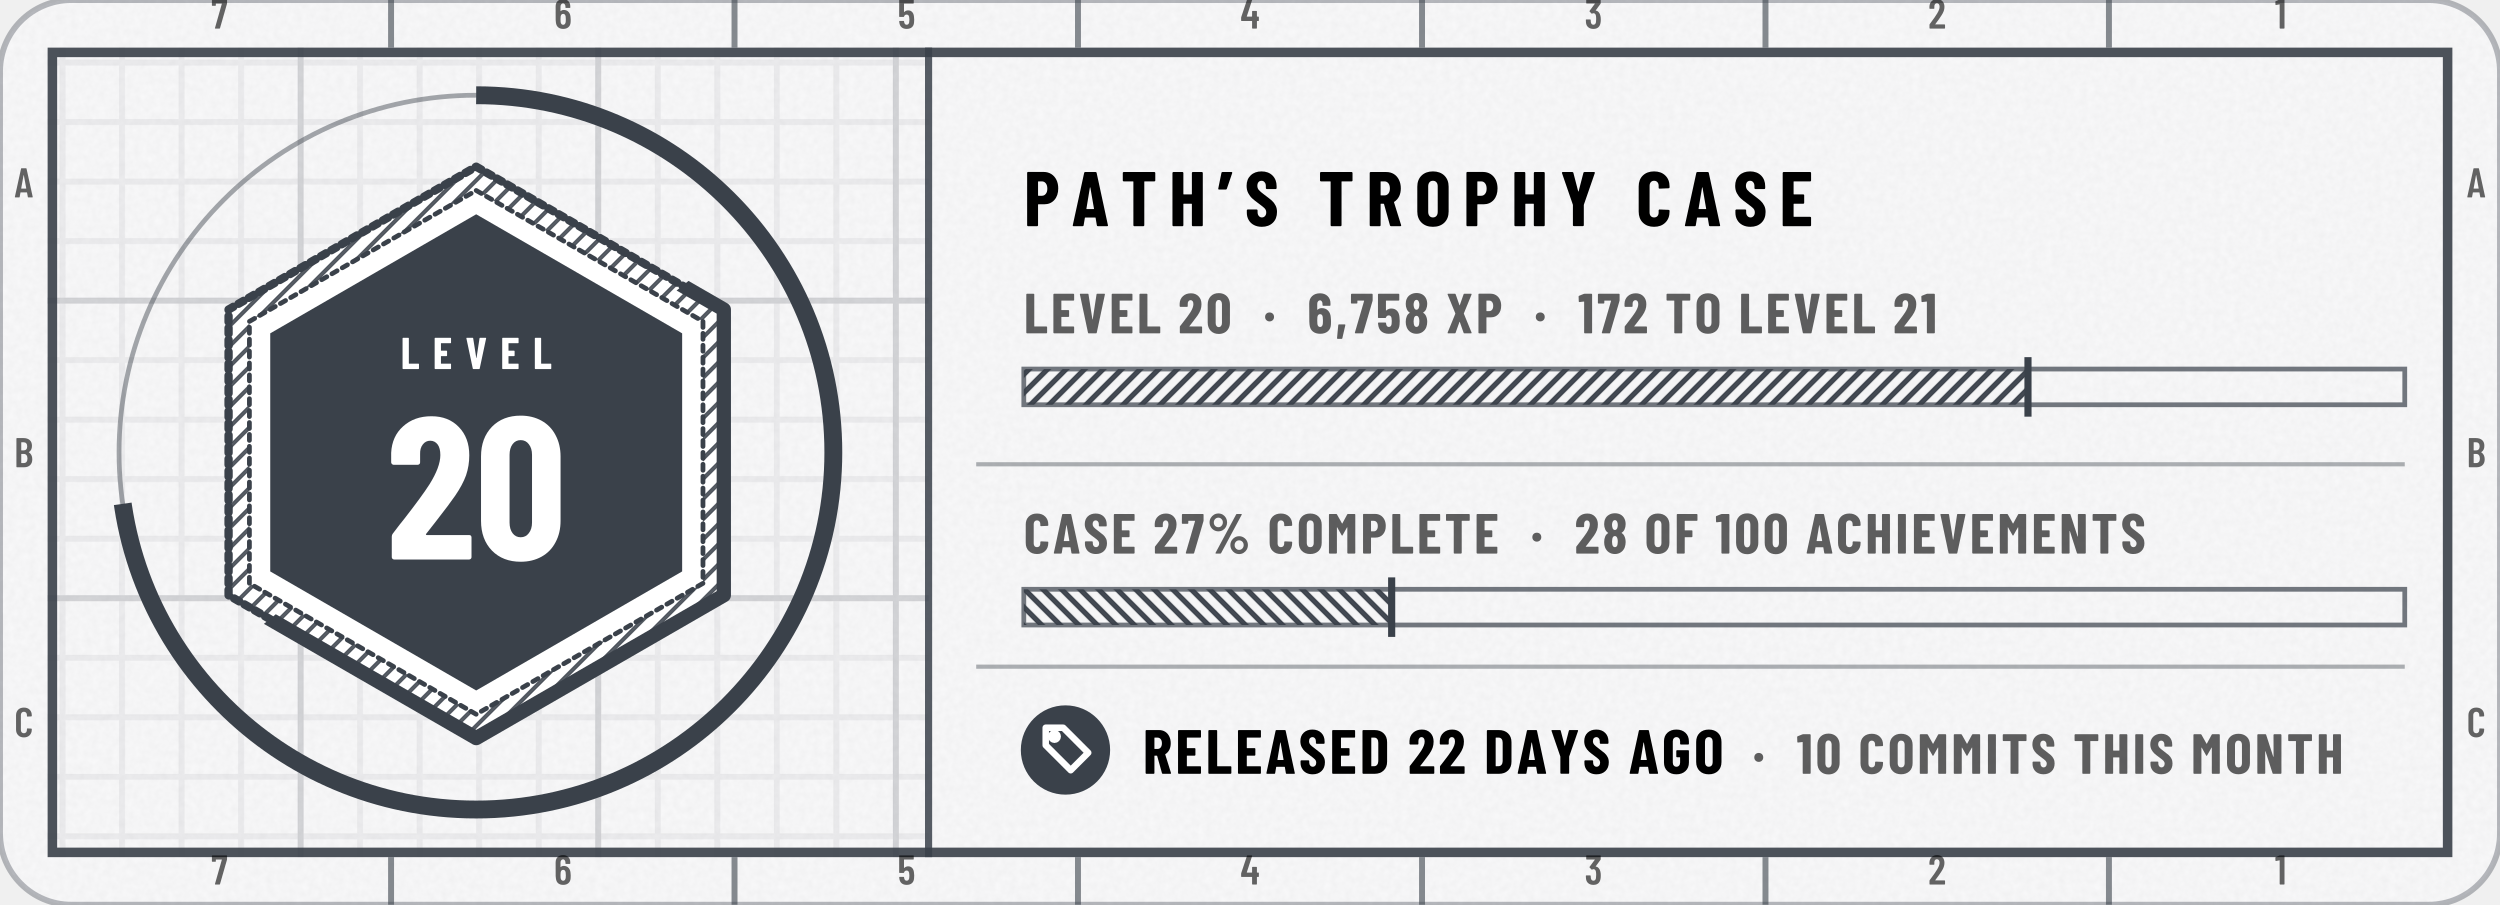
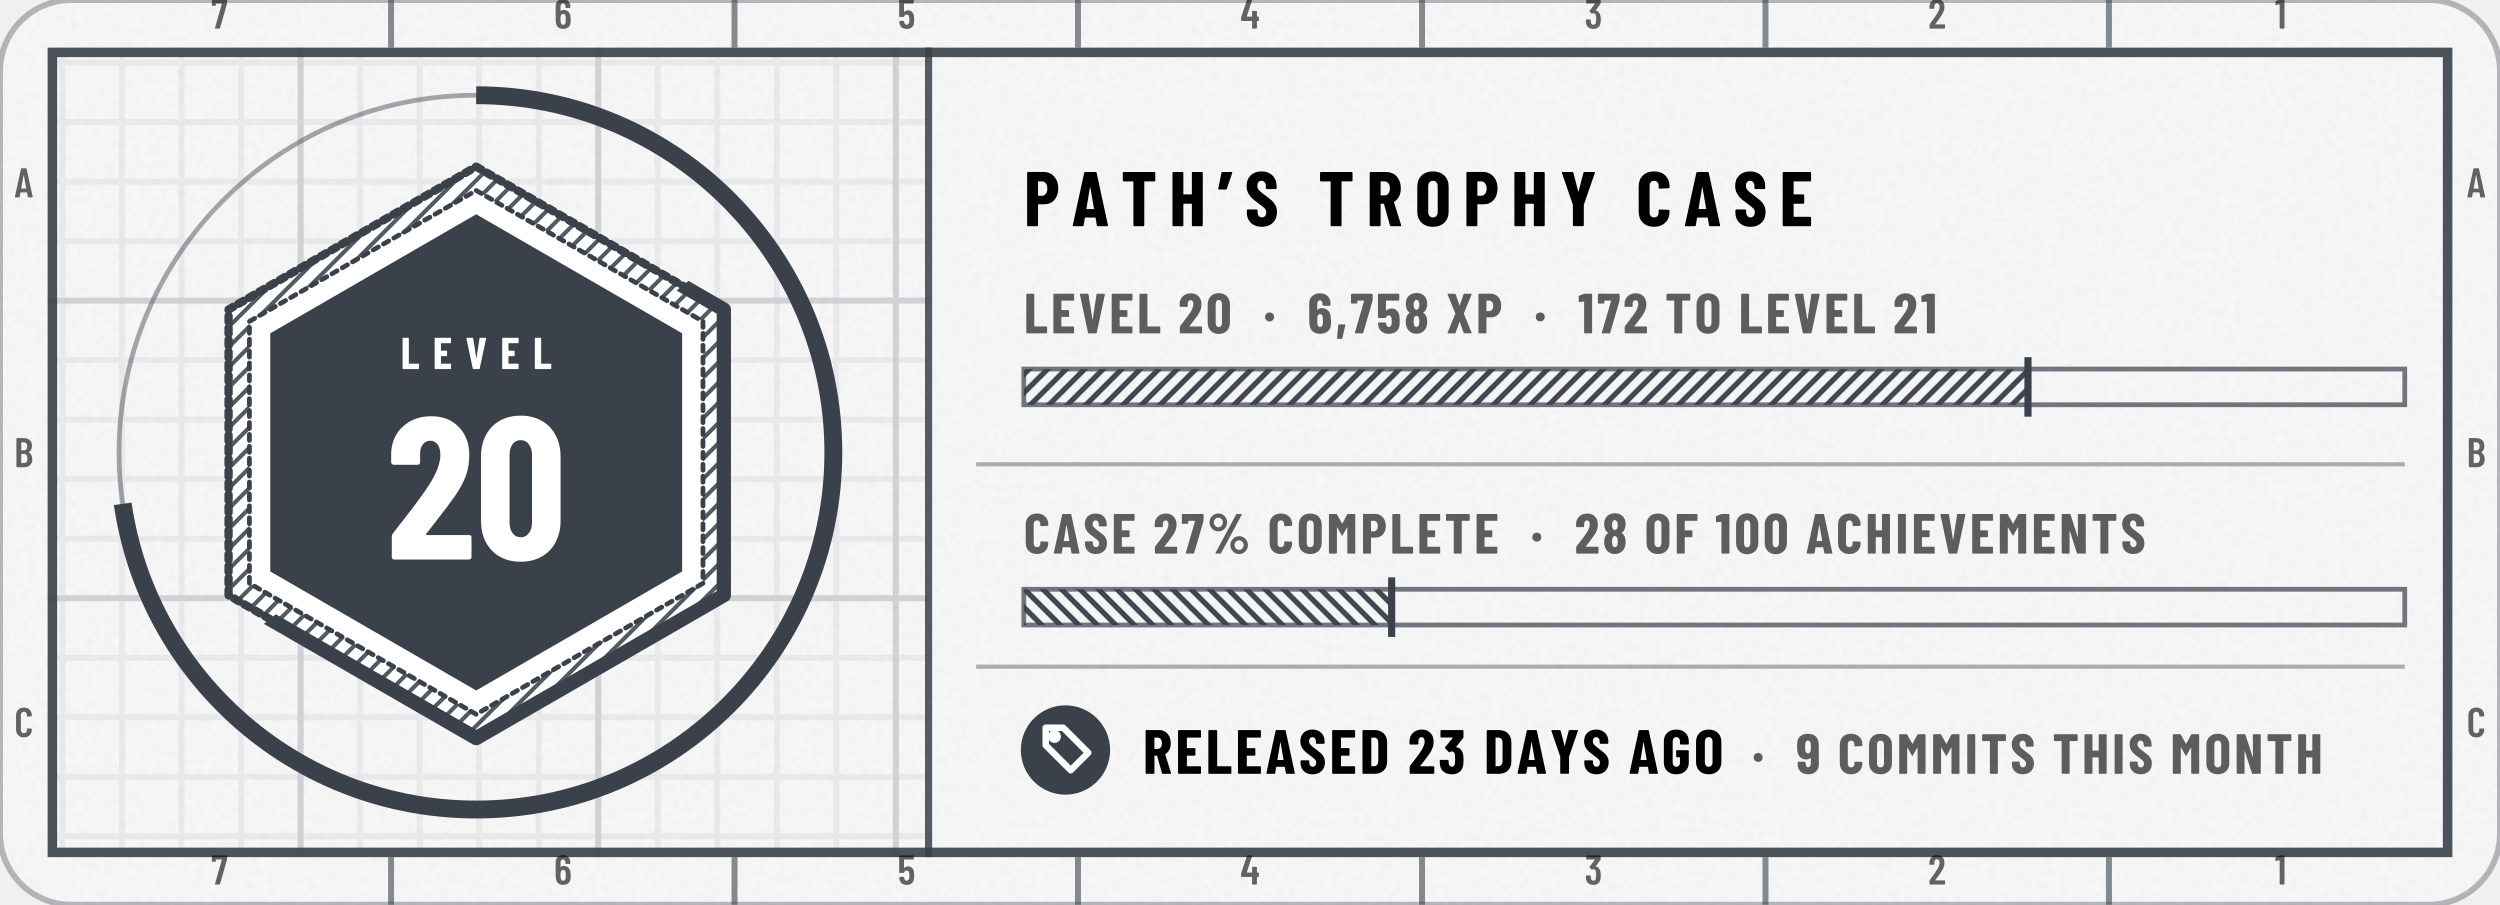
- <svg xmlns="http://www.w3.org/2000/svg" width="420" height="152" viewBox="0 0 420 152" role="img" aria-label="tannergolden/path: level 20, 6,758 XP, case 27% complete, released 22 days ago">
+ <svg xmlns="http://www.w3.org/2000/svg" width="420" height="152" viewBox="0 0 420 152" role="img" aria-label="tannergolden/path: level 20, 6,758 XP, case 27% complete, released 23 days ago">
  <style>@keyframes pl{from{stroke-dashoffset:1}}.pl{stroke-dasharray:1;animation:pl 1.6s cubic-bezier(.3,0,.2,1) .15s both}@keyframes sh{0%{transform:translateX(-110px)}38%,100%{transform:translateX(200px)}}.sh{animation:sh 6.5s ease-in-out infinite}@media (prefers-reduced-motion:reduce){.pl,.sp{animation:none}.sh,.bu{display:none}}</style>
  <defs>
    <clipPath id="kc1">
      <rect x="0" y="0" width="420" height="152" rx="12" />
    </clipPath>
    <filter id="kn2" x="0" y="0" width="100%" height="100%">
      <feTurbulence type="fractalNoise" baseFrequency=".85" numOctaves="2" stitchTiles="stitch" />
      <feColorMatrix values="0 0 0 0 0 0 0 0 0 0 0 0 0 0 0 0 0 0 0.035 0" />
    </filter>
    <pattern id="kp3" width="10" height="10" patternUnits="userSpaceOnUse">
      <path d="M10 .5H.5V10" fill="none" stroke="#3A414A" stroke-opacity="0.07" />
    </pattern>
    <pattern id="kp4" width="50" height="50" patternUnits="userSpaceOnUse">
      <path d="M50 .5H.5V50" fill="none" stroke="#3A414A" stroke-opacity="0.14" />
    </pattern>
    <clipPath id="kc5">
      <path clip-rule="evenodd" d="M8 8h404v136h-404zM156 8h256v136h-256z" />
    </clipPath>
    <pattern id="kh6" width="2.4" height="2.4" patternUnits="userSpaceOnUse" patternTransform="rotate(45)">
      <path d="M1.2 0V2.4" stroke="#3A414A" stroke-width="0.7" stroke-opacity="0.85" />
    </pattern>
    <clipPath id="kc7">
      <path d="M392 -176L-232 328L20 640L644 136Z" />
    </clipPath>
    <clipPath id="kc8">
      <path d="M80 36L114.6 56L114.6 96L80 116L45.4 96L45.4 56Z" />
    </clipPath>
    <linearGradient id="kg9" x1="0" y1="0" x2="1" y2="0">
      <stop offset="0" stop-color="#FFFFFF" stop-opacity="0" />
      <stop offset=".5" stop-color="#FFFFFF" stop-opacity=".75" />
      <stop offset="1" stop-color="#FFFFFF" stop-opacity="0" />
    </linearGradient>
    <pattern id="kh10" width="2.2" height="2.2" patternUnits="userSpaceOnUse" patternTransform="rotate(45)">
      <path d="M1.1 0V2.2" stroke="#3A414A" stroke-width="0.9" stroke-opacity="0.95" />
    </pattern>
    <pattern id="kh11" width="2.2" height="2.2" patternUnits="userSpaceOnUse" patternTransform="rotate(-45)">
      <path d="M1.1 0V2.2" stroke="#3A414A" stroke-width="0.9" stroke-opacity="0.95" />
    </pattern>
    <path id="m49" d="M122 700H218Q223 700 226 696Q230 693 230 688V12Q230 7 226 4Q223 0 218 0H126Q121 0 118 4Q114 7 114 12V576Q114 578 112 580Q111 582 109 581L27 565H24Q13 565 13 576L10 643Q10 653 18 657L107 697Q114 700 122 700Z" />
    <path id="m50" d="M173 100H392Q397 100 400 96Q404 93 404 88V12Q404 7 400 4Q397 0 392 0H43Q38 0 34 4Q31 7 31 12V92Q31 101 36 107L75 160Q114 212 152 266Q189 320 215 363Q273 459 273 522Q273 562 256 585Q238 608 209 608Q180 608 163 586Q146 563 147 526V487Q147 482 144 478Q140 475 135 475H41Q36 475 32 478Q29 482 29 487V530Q33 610 84 659Q134 708 214 708Q293 708 342 656Q390 605 390 521Q390 471 373 422Q356 373 319 317Q294 277 260 229Q225 181 214 166Q184 126 170 106Q168 104 169 102Q170 100 173 100Z" />
    <path id="m51" d="M387 218Q387 169 380 134Q368 66 326 29Q283 -8 210 -8Q134 -8 86 32Q38 73 32 143Q30 165 28 207Q28 219 40 219H132Q144 219 144 207Q146 173 148 156Q153 125 169 108Q185 92 210 92Q234 92 250 108Q266 123 271 152Q276 182 276 230Q276 281 269 315Q263 341 248 355Q233 369 210 369Q195 369 183 360Q177 356 174 356Q172 356 166 360L119 408Q115 412 115 417Q115 421 118 425L243 595Q245 597 244 599Q242 601 239 601H49Q44 601 40 604Q37 608 37 613V688Q37 693 40 696Q44 700 49 700H373Q378 700 382 696Q385 693 385 688V609Q385 602 380 594L266 438Q262 432 268 431Q309 426 338 392Q368 358 378 307Q387 267 387 218Z" />
    <path id="m52" d="M443 275V194Q443 189 440 186Q436 182 431 182H401Q396 182 396 177V12Q396 7 392 4Q389 0 384 0H292Q287 0 284 4Q280 7 280 12V177Q280 182 275 182H29Q24 182 20 186Q17 189 17 194V259Q17 268 19 274L158 690Q161 700 171 700H271Q277 700 280 696Q283 693 281 686L153 293Q152 287 157 287H275Q280 287 280 292V412Q280 417 284 420Q287 424 292 424H384Q389 424 392 420Q396 417 396 412V292Q396 287 401 287H431Q436 287 440 284Q443 280 443 275Z" />
    <path id="m53" d="M400 216Q400 175 396 146Q391 72 344 32Q297 -8 219 -8Q145 -8 99 30Q53 68 43 144L40 172Q40 184 52 184H144Q156 184 157 172Q157 166 159 154Q171 92 219 92Q244 92 260 108Q275 124 280 153Q284 178 284 217Q284 254 278 281Q273 307 258 322Q242 336 219 336Q171 336 157 290Q154 279 144 279H51Q46 279 42 282Q39 286 39 291V688Q39 693 42 696Q46 700 51 700H377Q382 700 386 696Q389 693 389 688V612Q389 607 386 604Q382 600 377 600H160Q155 600 155 595V400Q155 397 157 396Q159 396 161 398Q178 416 202 426Q227 437 254 437Q314 437 350 398Q387 360 394 290Q400 259 400 216Z" />
    <path id="m54" d="M401 216Q401 193 399 151Q394 75 346 34Q299 -8 221 -8Q147 -8 101 30Q55 69 46 144Q40 171 40 207L39 532Q39 613 88 660Q138 708 219 708Q295 708 343 660Q391 612 391 532V507Q391 502 388 498Q384 495 379 495H287Q282 495 278 498Q275 502 275 507V526Q275 560 258 582Q242 605 219 605Q191 605 174 583Q156 561 156 526V423Q156 420 158 419Q160 418 162 420Q191 447 234 447Q303 447 346 403Q389 359 396 286Q401 253 401 216ZM284 224Q284 250 279 295Q267 353 220 353Q196 353 180 338Q165 322 160 292Q156 257 156 224Q156 195 159 157Q164 125 180 108Q195 91 220 91Q245 91 260 109Q276 127 281 160Q284 196 284 224Z" />
    <path id="m55" d="M90 13 255 594Q257 600 251 600H116Q111 600 111 595V559Q111 554 108 550Q104 547 99 547H28Q23 547 20 550Q16 554 16 559L17 688Q17 693 20 696Q24 700 29 700H368Q373 700 376 696Q380 693 380 688V607Q380 603 378 593L211 10Q208 0 197 0H100Q87 0 90 13Z" />
    <path id="m65" d="M325 11 306 116Q306 121 300 121H154Q148 121 148 116L129 11Q128 0 116 0H25Q11 0 14 13L162 689Q164 700 175 700H281Q292 700 294 689L442 13V9Q442 0 431 0H338Q326 0 325 11ZM171 212H282Q288 212 287 217L229 533Q228 536 226 536Q224 536 223 533L166 217Q165 212 171 212Z" />
    <path id="m66" d="M242 0H66Q61 0 58 4Q54 7 54 12V688Q54 693 58 696Q61 700 66 700H224Q319 700 373 652Q427 604 427 512Q427 409 354 365Q349 362 352 359Q391 334 413 292Q435 250 435 192Q435 100 382 50Q328 0 242 0ZM170 595V409Q170 404 175 404H226Q267 404 290 429Q313 454 313 500Q313 548 290 574Q267 600 226 600H175Q170 600 170 595ZM319 208Q319 260 296 290Q273 319 233 319H175Q170 319 170 314V106Q170 101 175 101H233Q273 101 296 129Q319 157 319 208Z" />
    <path id="m67" d="M42 180V521Q42 607 94 658Q145 708 230 708Q316 708 368 658Q420 607 420 521V509Q420 504 416 500Q413 496 408 496L315 492Q303 492 303 504V529Q303 564 283 586Q263 608 230 608Q198 608 178 586Q158 564 158 529V171Q158 136 178 114Q198 92 230 92Q263 92 283 114Q303 136 303 171V196Q303 201 306 204Q310 208 315 208L408 204Q413 204 416 200Q420 197 420 192V180Q420 95 368 44Q316 -8 230 -8Q145 -8 94 44Q42 95 42 180Z" />
    <path id="n37" d="M44 551Q44 594 65 630Q86 666 122 688Q158 709 200 709Q242 709 278 688Q313 666 334 630Q354 594 354 551Q354 508 334 472Q313 435 278 414Q242 393 200 393Q158 393 122 414Q86 435 65 472Q44 508 44 551ZM150 14 514 692Q518 700 529 700H604Q611 700 613 696Q615 692 612 686L248 8Q244 0 233 0H158Q151 0 149 4Q147 8 150 14ZM279 551Q279 586 256 610Q233 635 200 635Q166 635 142 610Q119 586 119 551Q119 515 142 490Q166 466 200 466Q234 466 256 491Q279 516 279 551ZM412 150Q412 193 433 229Q454 265 490 286Q525 307 567 307Q609 307 644 286Q680 265 701 229Q722 193 722 150Q722 107 701 70Q680 34 644 12Q609 -9 567 -9Q525 -9 490 12Q454 34 433 70Q412 107 412 150ZM647 150Q647 185 624 210Q600 234 567 234Q533 234 510 210Q487 185 487 150Q487 114 510 90Q533 65 567 65Q601 65 624 90Q647 115 647 150Z" />
    <path id="n44" d="M30 -85 52 147Q54 158 64 158H166Q180 158 177 145L124 -87Q121 -98 111 -98H42Q36 -98 32 -94Q29 -91 30 -85Z" />
    <path id="n48" d="M30 191V509Q30 600 84 656Q138 711 226 711Q284 711 329 686Q374 661 398 615Q423 569 423 509V191Q423 131 398 85Q374 39 329 14Q284 -11 226 -11Q138 -11 84 44Q30 100 30 191ZM282 183V517Q282 550 266 570Q251 590 226 590Q201 590 186 570Q171 550 171 517V183Q171 150 186 130Q201 110 226 110Q251 110 266 130Q282 150 282 183Z" />
    <path id="n49" d="M115 700H236Q241 700 244 696Q248 693 248 688V12Q248 7 244 4Q241 0 236 0H119Q114 0 110 4Q107 7 107 12V558Q107 562 102 562L25 553H23Q12 553 12 564L9 650Q9 660 18 664L100 697Q108 700 115 700Z" />
    <path id="n50" d="M200 121H409Q414 121 418 118Q421 114 421 109V12Q421 7 418 4Q414 0 409 0H39Q34 0 30 4Q27 7 27 12V113Q27 122 32 128Q72 181 88 200Q176 313 213 371Q267 457 267 516Q267 550 254 568Q240 587 217 587Q194 587 180 568Q166 550 167 521V480Q167 475 164 472Q160 468 155 468H36Q31 468 28 472Q24 475 24 480V527Q28 609 83 658Q138 708 223 708Q307 708 358 655Q410 602 410 515Q410 463 394 416Q377 369 340 315Q312 274 244 187L197 127Q195 125 196 123Q197 121 200 121Z" />
+     <path id="n51" d="M404 222Q404 178 400 147Q392 75 344 34Q297 -8 217 -8Q134 -8 82 36Q30 80 26 153Q23 180 23 211Q23 223 35 223H152Q164 223 164 211Q164 188 167 168Q170 142 183 128Q196 113 217 113Q237 113 250 127Q263 141 267 165Q270 200 270 237Q270 284 265 311Q261 334 248 346Q236 359 217 359Q202 359 187 346Q181 342 179 342Q175 342 170 347L110 408Q106 412 106 417Q106 421 109 425L230 574Q232 576 231 578Q230 580 227 580H47Q42 580 38 584Q35 587 35 592V688Q35 693 38 696Q42 700 47 700H391Q396 700 400 696Q403 693 403 688V588Q403 580 398 573L286 432Q285 430 285 428Q285 426 287 426Q331 422 362 386Q392 350 399 296Q404 258 404 222Z" />
    <path id="n53" d="M416 218Q416 185 413 155Q409 78 358 35Q308 -8 223 -8Q143 -8 94 32Q45 72 35 151L32 179Q32 191 44 191H161Q173 191 174 179Q174 173 176 163Q185 113 223 113Q243 113 256 126Q268 140 272 164Q275 190 275 219Q275 240 271 270Q267 293 254 305Q242 317 223 317Q185 317 174 282Q171 271 161 271H43Q38 271 34 274Q31 278 31 283V688Q31 693 34 696Q38 700 43 700H396Q401 700 404 696Q408 693 408 688V591Q408 586 404 582Q401 579 396 579H177Q172 579 172 574V406Q172 403 174 402Q176 401 178 404Q195 421 218 430Q241 439 267 439Q331 439 370 397Q408 355 412 280Q416 242 416 218Z" />
    <path id="n54" d="M417 218Q417 196 415 158Q412 79 361 36Q310 -8 225 -8Q145 -8 96 32Q46 72 37 151Q33 172 33 206L31 529Q31 611 84 660Q136 708 223 708Q304 708 356 659Q407 610 407 529V499Q407 494 404 490Q400 487 395 487H278Q273 487 270 490Q266 494 266 499V521Q266 548 253 566Q240 584 223 584Q201 584 187 566Q173 549 173 521V420Q173 417 175 416Q177 416 179 418Q212 446 254 446Q324 446 366 400Q409 354 413 277Q417 253 417 218ZM274 228Q274 255 270 290Q267 313 255 326Q243 339 224 339Q204 339 192 326Q179 312 176 288Q173 249 173 228Q173 204 176 166Q179 140 192 126Q204 112 224 112Q244 112 256 127Q269 142 272 169Q274 217 274 228Z" />
    <path id="n55" d="M83 14 246 573Q248 579 242 579H132Q127 579 127 574V539Q127 534 124 530Q120 527 115 527H25Q20 527 16 530Q13 534 13 539L14 688Q14 693 18 696Q21 700 26 700H385Q390 700 394 696Q397 693 397 688V586Q397 582 395 572L230 10Q227 0 217 0H93Q87 0 84 4Q81 8 83 14Z" />
    <path id="n56" d="M341 362Q374 341 390 303Q410 260 410 202Q410 156 394 110Q373 55 327 24Q281 -8 220 -8Q159 -8 113 23Q67 54 46 110Q30 151 30 202Q30 258 48 300Q62 338 99 361Q105 364 99 367Q64 391 49 427Q30 471 30 520Q30 574 49 613Q70 660 116 686Q161 713 220 713Q278 713 323 688Q368 662 390 614Q410 572 410 520Q410 471 391 428Q376 392 340 369Q336 365 341 362ZM169 507Q169 484 176 461Q180 441 192 429Q203 417 220 417Q237 417 249 430Q261 442 265 462Q271 482 271 506Q271 532 264 550Q259 569 248 580Q236 592 220 592Q203 592 192 580Q180 569 175 548Q169 530 169 507ZM271 211Q271 241 265 263Q260 285 248 298Q237 310 220 310Q202 310 190 297Q178 284 174 261Q169 238 169 213Q169 185 173 165Q177 141 189 127Q201 113 220 113Q239 113 252 128Q264 142 267 167Q271 193 271 211Z" />
+     <path id="n57" d="M212 -8Q130 -8 79 40Q28 89 28 171V201Q28 206 32 210Q35 213 40 213H157Q162 213 166 210Q169 206 169 201V179Q169 152 182 134Q194 116 212 116Q234 116 248 134Q261 151 261 179V279Q261 282 259 282Q257 283 255 281Q223 254 181 254Q111 254 68 300Q26 346 21 423Q18 450 18 482Q18 504 20 542Q23 621 74 664Q125 708 210 708Q290 708 340 668Q389 628 398 549Q402 517 402 494L403 171Q404 89 352 40Q299 -8 212 -8ZM261 472Q261 509 259 534Q256 560 244 574Q231 588 211 588Q191 588 178 573Q166 558 163 531Q161 507 161 472Q161 449 164 410Q168 387 180 374Q192 361 211 361Q230 361 242 374Q255 388 259 412Q261 438 261 472Z" />
    <path id="n65" d="M325 11 309 107Q309 112 303 112H176Q170 112 170 107L154 11Q153 0 141 0H24Q11 0 14 13L161 689Q163 700 174 700H309Q320 700 322 689L468 13L469 9Q469 0 458 0H338Q326 0 325 11ZM194 221H284Q289 221 288 226L241 499Q240 502 238 502Q236 502 235 499L190 226Q190 221 194 221Z" />
    <path id="n67" d="M34 189V513Q34 602 88 655Q143 708 233 708Q324 708 378 655Q433 602 433 513V502Q433 497 430 494Q426 490 421 490L304 485Q292 485 292 496V522Q292 551 276 569Q260 587 233 587Q207 587 191 569Q175 551 175 522V177Q175 148 191 130Q207 113 233 113Q260 113 276 130Q292 148 292 177V204Q292 209 296 212Q299 216 304 216L421 211Q426 211 430 208Q433 204 433 199V189Q433 99 378 46Q323 -8 233 -8Q143 -8 88 46Q34 99 34 189Z" />
    <path id="n68" d="M44 12V688Q44 693 48 696Q51 700 56 700H237Q328 700 383 647Q438 594 438 506V194Q438 106 383 53Q328 0 237 0H56Q51 0 48 4Q44 7 44 12ZM190 121 235 122Q262 123 279 145Q296 167 297 203V497Q297 535 280 557Q263 579 234 579H190Q185 579 185 574V126Q185 121 190 121Z" />
    <path id="n69" d="M399 579H190Q185 579 185 574V416Q185 411 190 411H310Q315 411 318 408Q322 404 322 399V302Q322 297 318 294Q315 290 310 290H190Q185 290 185 285V126Q185 121 190 121H399Q404 121 408 118Q411 114 411 109V12Q411 7 408 4Q404 0 399 0H56Q51 0 48 4Q44 7 44 12V688Q44 693 48 696Q51 700 56 700H399Q404 700 408 696Q411 693 411 688V591Q411 586 408 582Q404 579 399 579Z" />
    <path id="n70" d="M398 579H190Q185 579 185 574V416Q185 411 190 411H309Q314 411 318 408Q321 404 321 399V302Q321 297 318 294Q314 290 309 290H190Q185 290 185 285V12Q185 7 182 4Q178 0 173 0H56Q51 0 48 4Q44 7 44 12V688Q44 693 48 696Q51 700 56 700H398Q403 700 406 696Q410 693 410 688V591Q410 586 406 582Q403 579 398 579Z" />
    <path id="n71" d="M34 181V519Q34 605 88 656Q143 708 233 708Q323 708 378 656Q433 604 433 518V480Q433 475 430 472Q426 468 421 468H304Q299 468 296 472Q292 475 292 480V520Q292 550 276 568Q260 587 233 587Q207 587 191 568Q175 550 175 520V180Q175 150 191 132Q207 113 233 113Q260 113 276 132Q292 150 292 180V260Q292 265 287 265H243Q238 265 234 268Q231 272 231 277V366Q231 371 234 374Q238 378 243 378H421Q426 378 430 374Q433 371 433 366V181Q433 95 378 44Q323 -8 233 -8Q143 -8 88 44Q34 95 34 181Z" />
    <path id="n72" d="M307 700H424Q429 700 432 696Q436 693 436 688V12Q436 7 432 4Q429 0 424 0H307Q302 0 298 4Q295 7 295 12V285Q295 290 290 290H190Q185 290 185 285V12Q185 7 182 4Q178 0 173 0H56Q51 0 48 4Q44 7 44 12V688Q44 693 48 696Q51 700 56 700H173Q178 700 182 696Q185 693 185 688V416Q185 411 190 411H290Q295 411 295 416V688Q295 693 298 696Q302 700 307 700Z" />
    <path id="n73" d="M44 12V688Q44 693 48 696Q51 700 56 700H173Q178 700 182 696Q185 693 185 688V12Q185 7 182 4Q178 0 173 0H56Q51 0 48 4Q44 7 44 12Z" />
    <path id="n76" d="M44 12V688Q44 693 48 696Q51 700 56 700H173Q178 700 182 696Q185 693 185 688V126Q185 121 190 121H400Q405 121 408 118Q412 114 412 109V12Q412 7 408 4Q405 0 400 0H56Q51 0 48 4Q44 7 44 12Z" />
    <path id="n77" d="M379 700H495Q500 700 504 696Q507 693 507 688V12Q507 7 504 4Q500 0 495 0H378Q373 0 370 4Q366 7 366 12V461Q366 465 364 465Q362 465 360 462L282 324Q277 316 274 316Q271 316 266 324L188 462Q186 465 184 465Q182 465 182 461V12Q182 7 178 4Q175 0 170 0H53Q48 0 44 4Q41 7 41 12V688Q41 693 44 696Q48 700 53 700H168Q178 700 183 692L272 533Q275 529 278 533L364 692Q368 700 379 700Z" />
    <path id="n78" d="M342 700H458Q463 700 466 696Q470 693 470 688V12Q470 7 466 4Q463 0 458 0H326Q316 0 313 10L189 397Q188 400 186 400Q183 399 183 396L184 12Q184 7 180 4Q177 0 172 0H56Q51 0 48 4Q44 7 44 12V688Q44 693 48 696Q51 700 56 700H187Q197 700 200 690L325 303Q326 300 328 300Q331 301 331 304L330 688Q330 693 334 696Q337 700 342 700Z" />
    <path id="n79" d="M34 190V510Q34 600 89 654Q144 708 236 708Q328 708 384 654Q439 600 439 510V190Q439 100 384 46Q328 -8 236 -8Q144 -8 89 46Q34 100 34 190ZM298 184V516Q298 548 281 568Q264 587 236 587Q208 587 192 568Q175 548 175 516V184Q175 152 192 132Q208 113 236 113Q264 113 281 132Q298 152 298 184Z" />
    <path id="n80" d="M445 488Q445 395 395 339Q345 283 264 283H189Q184 283 184 278V12Q184 7 180 4Q177 0 172 0H55Q50 0 46 4Q43 7 43 12V689Q43 694 46 698Q50 701 55 701H257Q312 701 355 674Q398 647 422 598Q445 550 445 488ZM304 485Q304 529 284 554Q265 579 233 579H189Q184 579 184 574V398Q184 393 189 393H233Q265 393 284 418Q304 442 304 485Z" />
    <path id="n82" d="M306 10 229 286Q227 290 224 290H190Q185 290 185 285V12Q185 7 182 4Q178 0 173 0H56Q51 0 48 4Q44 7 44 12V688Q44 693 48 696Q51 700 56 700H258Q313 700 356 674Q399 647 422 599Q446 551 446 489Q446 430 424 385Q401 340 361 315Q359 314 358 312Q357 311 358 309L450 14L451 10Q451 0 440 0H320Q309 0 306 10ZM185 574V403Q185 398 190 398H235Q266 398 286 422Q305 447 305 488Q305 530 286 554Q266 579 235 579H190Q185 579 185 574Z" />
    <path id="n83" d="M30 175V204Q30 209 34 212Q37 216 42 216H157Q162 216 166 212Q169 209 169 204V182Q169 151 185 132Q201 113 225 113Q249 113 265 131Q281 149 281 178Q281 208 261 230Q241 251 183 293Q133 329 102 357Q71 385 49 426Q27 467 27 521Q27 606 80 657Q133 708 220 708Q308 708 362 655Q415 602 415 516V492Q415 487 412 484Q408 480 403 480H288Q283 480 280 484Q276 487 276 492V519Q276 550 260 568Q245 587 220 587Q196 587 181 570Q166 552 166 521Q166 491 185 468Q204 445 260 404Q322 358 354 330Q385 301 402 266Q420 232 420 184Q420 96 366 44Q312 -8 224 -8Q166 -8 122 15Q78 38 54 80Q30 121 30 175Z" />
    <path id="n84" d="M444 688V591Q444 586 440 582Q437 579 432 579H307Q302 579 302 574V12Q302 7 298 4Q295 0 290 0H173Q168 0 164 4Q161 7 161 12V574Q161 579 156 579H36Q31 579 28 582Q24 586 24 591V688Q24 693 28 696Q31 700 36 700H432Q437 700 440 696Q444 693 444 688Z" />
    <path id="n86" d="M166 11 23 687 22 691Q22 700 33 700H162Q174 700 175 689L244 249Q245 245 247 245Q249 245 250 249L317 689Q318 700 330 700H455Q468 700 465 687L321 11Q319 0 308 0H179Q168 0 166 11Z" />
    <path id="n88" d="M26 14 162 347Q163 350 162 353L26 686Q25 688 25 692Q25 700 35 700H155Q165 700 168 690L235 498Q236 495 238 495Q240 495 241 498L308 690Q311 700 321 700H440Q447 700 449 696Q451 692 449 686L313 353Q312 350 313 347L449 14Q450 12 450 8Q450 0 440 0H321Q311 0 308 10L241 201Q240 204 238 204Q236 204 235 201L167 10Q164 0 154 0H35Q28 0 26 4Q24 8 26 14Z" />
    <path id="n89" d="M166 13V273L165 279L25 686Q24 688 24 691Q24 700 35 700H158Q169 700 172 690L234 451Q235 448 237 448Q239 448 240 451L302 690Q305 700 316 700H439Q445 700 448 696Q451 693 449 686L308 279L307 273V13Q307 8 304 4Q300 1 295 1H178Q173 1 170 4Q166 8 166 13Z" />
    <path id="n183" d="M34 290Q34 325 56 347Q78 369 113 369Q148 369 170 347Q192 325 192 290Q192 256 170 234Q147 211 113 211Q79 211 56 234Q34 256 34 290Z" />
    <path id="n8217" d="M183 686 114 484Q111 474 101 474H13Q0 474 3 487L44 689Q46 700 57 700H174Q180 700 182 696Q185 693 183 686Z" />
  </defs>
  <rect y="0" width="420" height="152" rx="12" fill="#FFFFFF" stroke="#3A414A" stroke-opacity=".35" />
  <rect y="0" width="420" height="152" rx="12" fill="#3A414A" fill-opacity=".03" />
  <rect y="0" width="420" height="152" clip-path="url(#kc1)" filter="url(#kn2)" />
  <g clip-path="url(#kc5)">
    <rect y="0" width="420" height="152" fill="url(#kp3)" />
    <rect y="0" width="420" height="152" fill="url(#kp4)" />
  </g>
  <rect x="8.8" y="8.8" width="402.4" height="134.4" fill="none" stroke="#3A414A" stroke-opacity="0.9" stroke-width="1.6" />
  <path d="M65.7 0V8M65.7 144V152M123.4 0V8M123.4 144V152M181.1 0V8M181.1 144V152M238.9 0V8M238.9 144V152M296.6 0V8M296.6 144V152M354.3 0V8M354.3 144V152" stroke="#3A414A" stroke-opacity="0.6" />
  <g transform="scale(0.007 -0.007)" fill="#000000" fill-opacity="0.6">
    <use href="#m55" x="5069" y="-686" />
    <use href="#m55" x="5069" y="-21229" />
    <use href="#m54" x="13296" y="-686" />
    <use href="#m54" x="13296" y="-21229" />
    <use href="#m53" x="21541" y="-686" />
    <use href="#m53" x="21541" y="-21229" />
    <use href="#m52" x="29770" y="-686" />
    <use href="#m52" x="29770" y="-21229" />
    <use href="#m51" x="38032" y="-686" />
    <use href="#m51" x="38032" y="-21229" />
    <use href="#m50" x="46277" y="-686" />
    <use href="#m50" x="46277" y="-21229" />
    <use href="#m49" x="54598" y="-686" />
    <use href="#m49" x="54598" y="-21229" />
    <use href="#m65" x="343" y="-4738" />
    <use href="#m65" x="59201" y="-4738" />
    <use href="#m66" x="340" y="-11214" />
    <use href="#m66" x="59198" y="-11214" />
    <use href="#m67" x="343" y="-17690" />
    <use href="#m67" x="59200" y="-17690" />
  </g>
  <circle cx="80" cy="76" r="60" fill="none" stroke="#3A414A" stroke-opacity=".45" stroke-width=".8" />
  <circle cx="80" cy="76" r="60" fill="none" stroke="#3A414A" stroke-width="3" stroke-dasharray="274.1 377" transform="rotate(-90 80 76)" />
  <path d="M80 28L121.6 52L121.6 100L80 124L38.4 100L38.4 52Z" fill="#FFFFFF" stroke="#3A414A" stroke-width="1.4" stroke-linejoin="round" stroke-linecap="round" class="pl" pathLength="1" />
  <path d="M80 28L121.6 52L121.6 100L80 124L38.4 100L38.4 52ZM80 32L118.1 54L118.1 98L80 120L41.9 98L41.9 54Z" fill-rule="evenodd" fill="url(#kh6)" />
  <path d="M80 32L118.1 54L118.1 98L80 120L41.9 98L41.9 54Z" fill="none" stroke="#3A414A" stroke-width="0.8" stroke-linejoin="round" stroke-linecap="round" class="pl" pathLength="1" />
  <path d="M80 36L114.6 56L114.6 96L80 116L45.4 96L45.4 56Z" fill="#3A414A" />
  <g clip-path="url(#kc7)">
    <path d="M80 28L121.6 52L121.6 100L80 124L38.4 100L38.4 52Z" fill="none" stroke="#3A414A" stroke-width="2.4" stroke-linejoin="round" stroke-linecap="round" />
  </g>
  <g clip-path="url(#kc8)">
    <g transform="skewX(-18)">
      <rect class="sh" x="30" y="20" width="16" height="120" fill="url(#kg9)" opacity="0.45" />
    </g>
  </g>
  <g transform="translate(67.3 62) scale(0.0075 -0.0075)" fill="#FFFFFF">
    <use href="#n76" x="0" />
    <use href="#n69" x="719" />
    <use href="#n86" x="1451" />
    <use href="#n69" x="2232" />
    <use href="#n76" x="2963" />
  </g>
  <g transform="translate(64.9 94) scale(0.034 -0.034)" fill="#FFFFFF">
    <use href="#n50" x="0" />
    <use href="#n48" x="438" />
  </g>
  <path d="M156 8V144" stroke="#3A414A" stroke-opacity=".85" stroke-width="1.2" />
  <g transform="translate(172 38) scale(0.013 -0.013)" fill="#000000">
    <use href="#n80" x="0" />
    <use href="#n65" x="619" />
    <use href="#n84" x="1255" />
    <use href="#n72" x="1877" />
    <use href="#n8217" x="2510" />
    <use href="#n83" x="2852" />
    <use href="#n84" x="3804" />
    <use href="#n82" x="4426" />
    <use href="#n79" x="5051" />
    <use href="#n80" x="5677" />
    <use href="#n72" x="6296" />
    <use href="#n89" x="6930" />
    <use href="#n67" x="7912" />
    <use href="#n65" x="8530" />
    <use href="#n83" x="9166" />
    <use href="#n69" x="9763" />
  </g>
  <g transform="translate(172 56) scale(0.0095 -0.0095)" fill="#000000" fill-opacity="0.62">
    <use href="#n76" x="0" />
    <use href="#n69" x="479" />
    <use href="#n86" x="969" />
    <use href="#n69" x="1510" />
    <use href="#n76" x="2001" />
    <use href="#n50" x="2732" />
    <use href="#n48" x="3222" />
    <use href="#n183" x="4233" />
    <use href="#n54" x="5016" />
    <use href="#n44" x="5509" />
    <use href="#n55" x="5772" />
    <use href="#n53" x="6232" />
    <use href="#n56" x="6724" />
    <use href="#n88" x="7469" />
    <use href="#n80" x="7997" />
    <use href="#n183" x="9020" />
    <use href="#n49" x="9802" />
    <use href="#n55" x="10139" />
    <use href="#n50" x="10599" />
    <use href="#n84" x="11342" />
    <use href="#n79" x="11863" />
    <use href="#n76" x="12641" />
    <use href="#n69" x="13119" />
    <use href="#n86" x="13610" />
    <use href="#n69" x="14151" />
    <use href="#n76" x="14641" />
    <use href="#n50" x="15373" />
    <use href="#n49" x="15863" />
  </g>
  <rect x="172" y="62" width="232" height="6" fill="none" stroke="#3A414A" stroke-opacity=".7" stroke-width=".8" />
  <rect x="172" y="62" width="168.7" height="6" fill="url(#kh10)" />
  <path d="M340.7 60V70" stroke="#3A414A" stroke-width="1.2" />
  <path d="M164 78H404" stroke="#3A414A" stroke-opacity=".4" stroke-width=".7" />
  <g transform="translate(172 93) scale(0.0095 -0.0095)" fill="#000000" fill-opacity="0.62">
    <use href="#n67" x="0" />
    <use href="#n65" x="517" />
    <use href="#n83" x="1051" />
    <use href="#n69" x="1548" />
    <use href="#n50" x="2291" />
    <use href="#n55" x="2782" />
    <use href="#n37" x="3241" />
    <use href="#n67" x="4313" />
    <use href="#n79" x="4829" />
    <use href="#n77" x="5355" />
    <use href="#n80" x="5956" />
    <use href="#n76" x="6473" />
    <use href="#n69" x="6952" />
    <use href="#n84" x="7442" />
    <use href="#n69" x="7963" />
    <use href="#n183" x="8959" />
    <use href="#n50" x="9742" />
    <use href="#n56" x="10233" />
    <use href="#n79" x="10978" />
    <use href="#n70" x="11503" />
    <use href="#n49" x="12230" />
    <use href="#n48" x="12566" />
    <use href="#n48" x="13072" />
    <use href="#n65" x="13830" />
    <use href="#n67" x="14365" />
    <use href="#n72" x="14881" />
    <use href="#n73" x="15414" />
    <use href="#n69" x="15697" />
    <use href="#n86" x="16187" />
    <use href="#n69" x="16728" />
    <use href="#n77" x="17219" />
    <use href="#n69" x="17819" />
    <use href="#n78" x="18310" />
    <use href="#n84" x="18877" />
    <use href="#n83" x="19397" />
  </g>
  <rect x="172" y="99" width="232" height="6" fill="none" stroke="#3A414A" stroke-opacity=".7" stroke-width=".8" />
  <rect x="172" y="99" width="61.8" height="6" fill="url(#kh11)" />
  <path d="M233.8 97V107" stroke="#3A414A" stroke-width="1.2" />
  <path d="M164 112H404" stroke="#3A414A" stroke-opacity=".4" stroke-width=".7" />
  <circle cx="179" cy="126" r="7.5" fill="#3A414A" />
  <g transform="translate(174 121) scale(0.42)" fill="none" stroke="#FFFFFF" stroke-width="2.6" stroke-linecap="round" stroke-linejoin="round">
    <path d="M11 3H4v7l10 10 7-7z" />
    <circle cx="7.5" cy="6.5" r="1.3" />
  </g>
  <g transform="translate(192 130) scale(0.0105 -0.0105)" fill="#000000">
    <use href="#n82" x="0" />
    <use href="#n69" x="519" />
    <use href="#n76" x="1004" />
    <use href="#n69" x="1478" />
    <use href="#n65" x="1963" />
    <use href="#n83" x="2493" />
    <use href="#n69" x="2985" />
    <use href="#n68" x="3470" />
    <use href="#n50" x="4242" />
-     <use href="#n50" x="4727" />
-     <use href="#n68" x="5460" />
-     <use href="#n65" x="5984" />
-     <use href="#n89" x="6514" />
-     <use href="#n83" x="7035" />
-     <use href="#n65" x="7775" />
-     <use href="#n71" x="8304" />
-     <use href="#n79" x="8819" />
-   </g>
-   <g transform="translate(289.6 130) scale(0.0095 -0.0095)" fill="#000000" fill-opacity="0.62">
+     <use href="#n51" x="4727" />
+     <use href="#n68" x="5458" />
+     <use href="#n65" x="5982" />
+     <use href="#n89" x="6512" />
+     <use href="#n83" x="7033" />
+     <use href="#n65" x="7773" />
+     <use href="#n71" x="8302" />
+     <use href="#n79" x="8817" />
+   </g>
+   <g transform="translate(289.5 130) scale(0.0095 -0.0095)" fill="#000000" fill-opacity="0.62">
    <use href="#n183" x="505" />
-     <use href="#n49" x="1288" />
-     <use href="#n48" x="1625" />
-     <use href="#n67" x="2383" />
-     <use href="#n79" x="2900" />
-     <use href="#n77" x="3425" />
-     <use href="#n77" x="4026" />
-     <use href="#n73" x="4627" />
-     <use href="#n84" x="4909" />
-     <use href="#n83" x="5430" />
-     <use href="#n84" x="6179" />
-     <use href="#n72" x="6700" />
-     <use href="#n73" x="7232" />
-     <use href="#n83" x="7515" />
-     <use href="#n77" x="8264" />
-     <use href="#n79" x="8865" />
-     <use href="#n78" x="9391" />
-     <use href="#n84" x="9957" />
-     <use href="#n72" x="10478" />
+     <use href="#n57" x="1288" />
+     <use href="#n67" x="2028" />
+     <use href="#n79" x="2545" />
+     <use href="#n77" x="3071" />
+     <use href="#n77" x="3671" />
+     <use href="#n73" x="4272" />
+     <use href="#n84" x="4555" />
+     <use href="#n83" x="5075" />
+     <use href="#n84" x="5824" />
+     <use href="#n72" x="6345" />
+     <use href="#n73" x="6878" />
+     <use href="#n83" x="7160" />
+     <use href="#n77" x="7910" />
+     <use href="#n79" x="8510" />
+     <use href="#n78" x="9036" />
+     <use href="#n84" x="9603" />
+     <use href="#n72" x="10123" />
  </g>
</svg>
